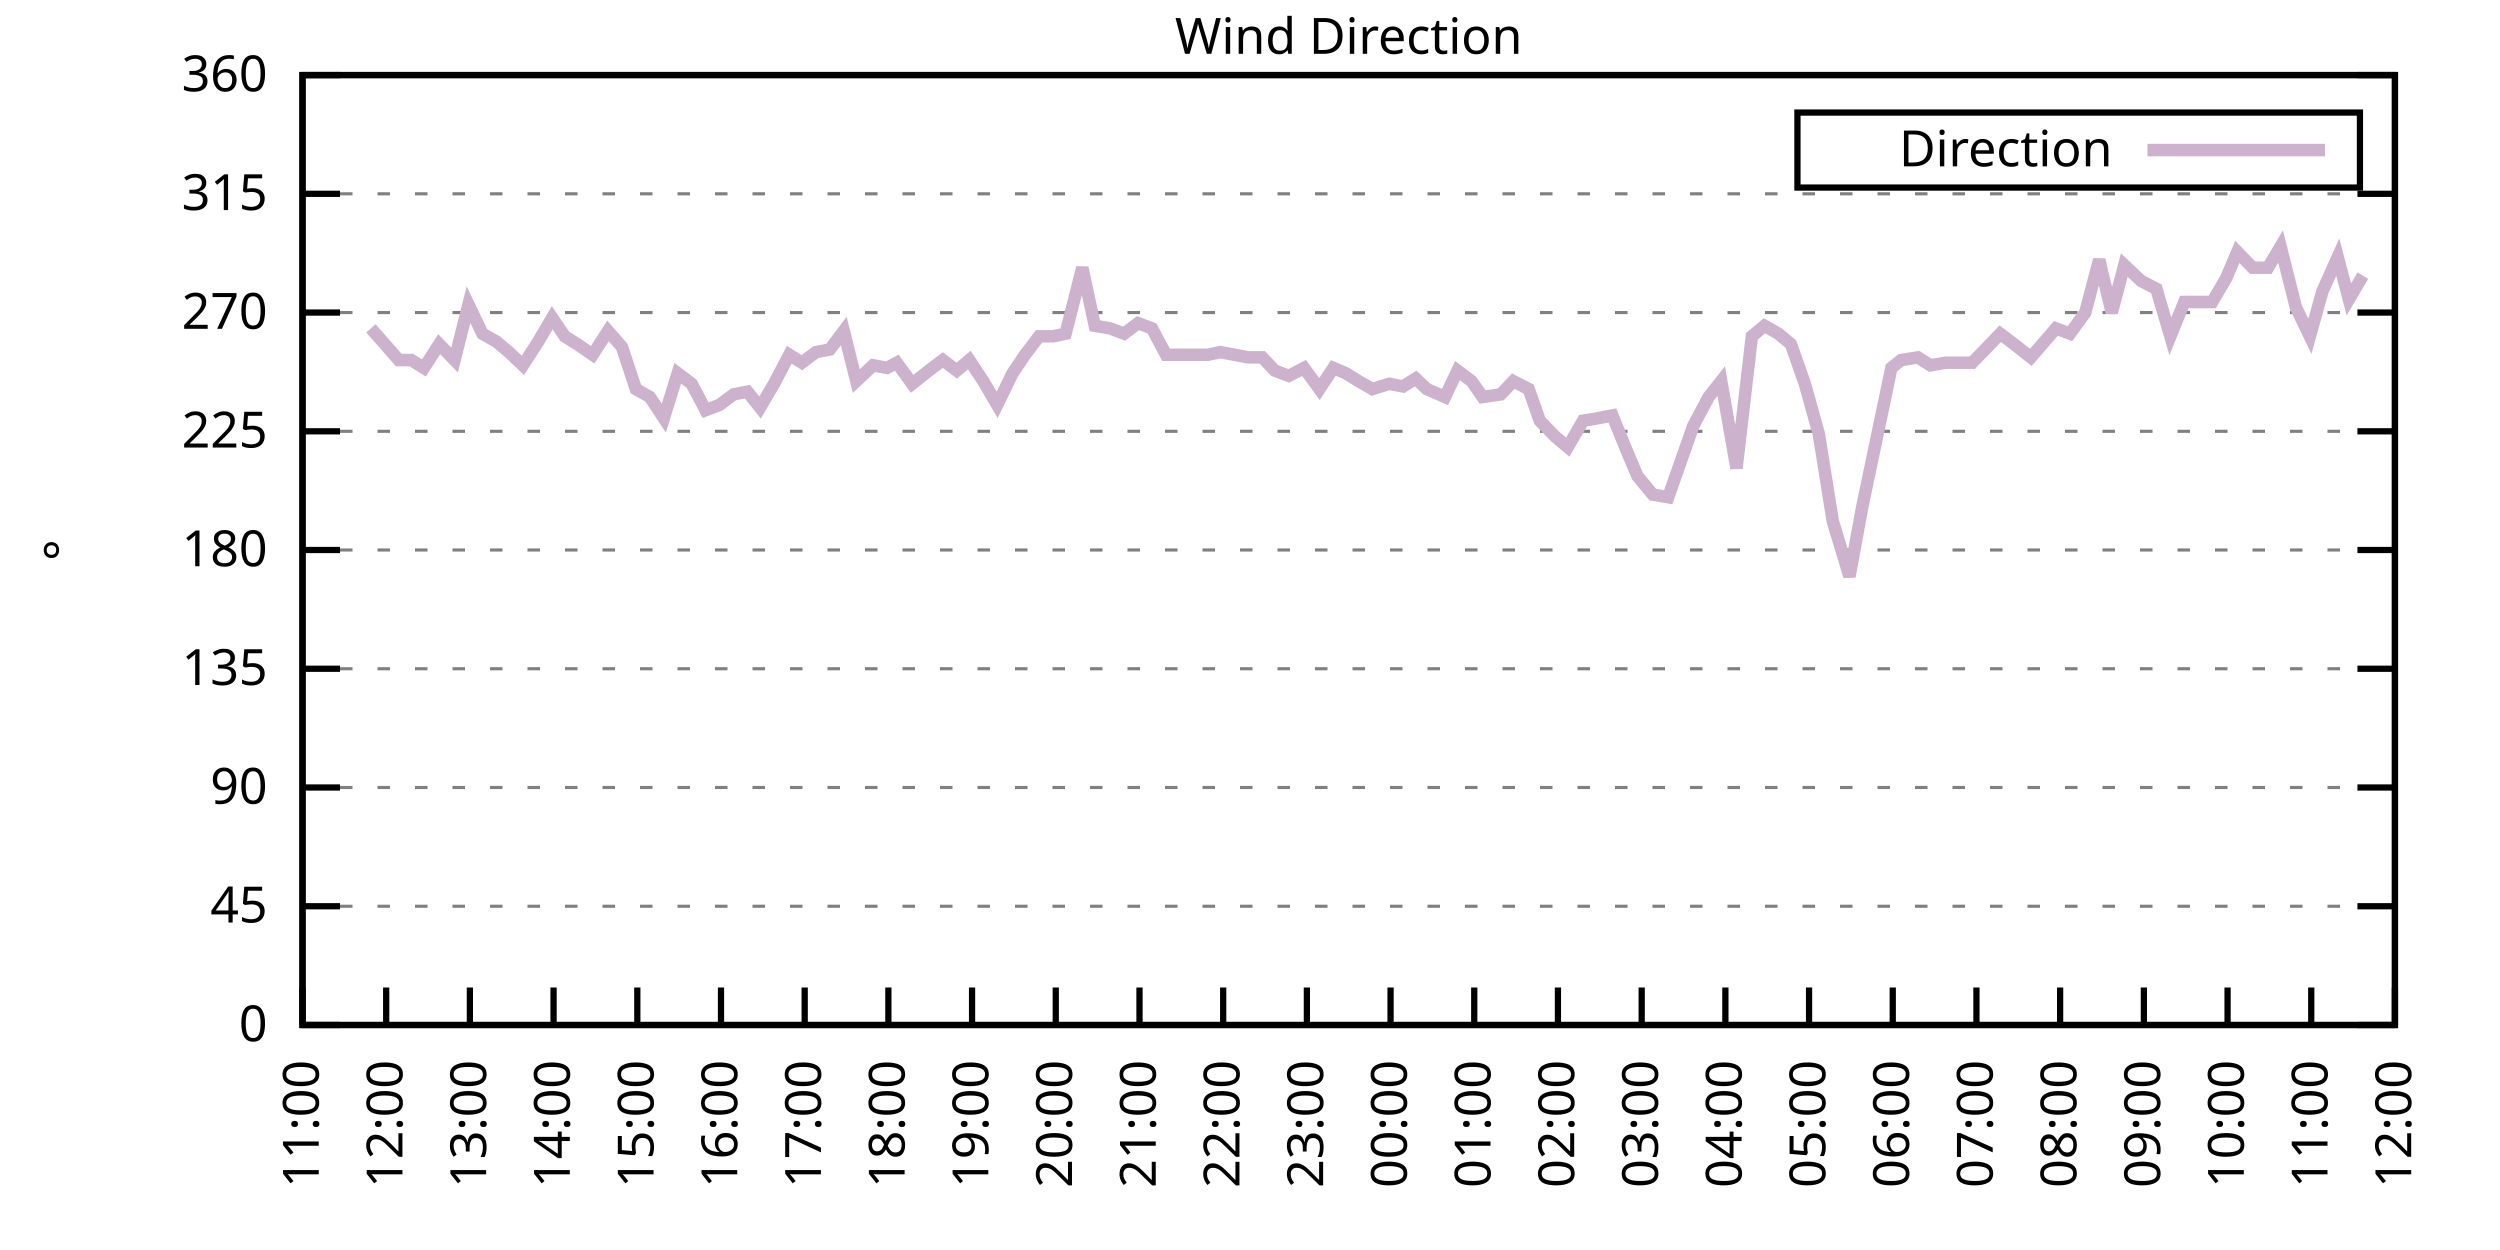
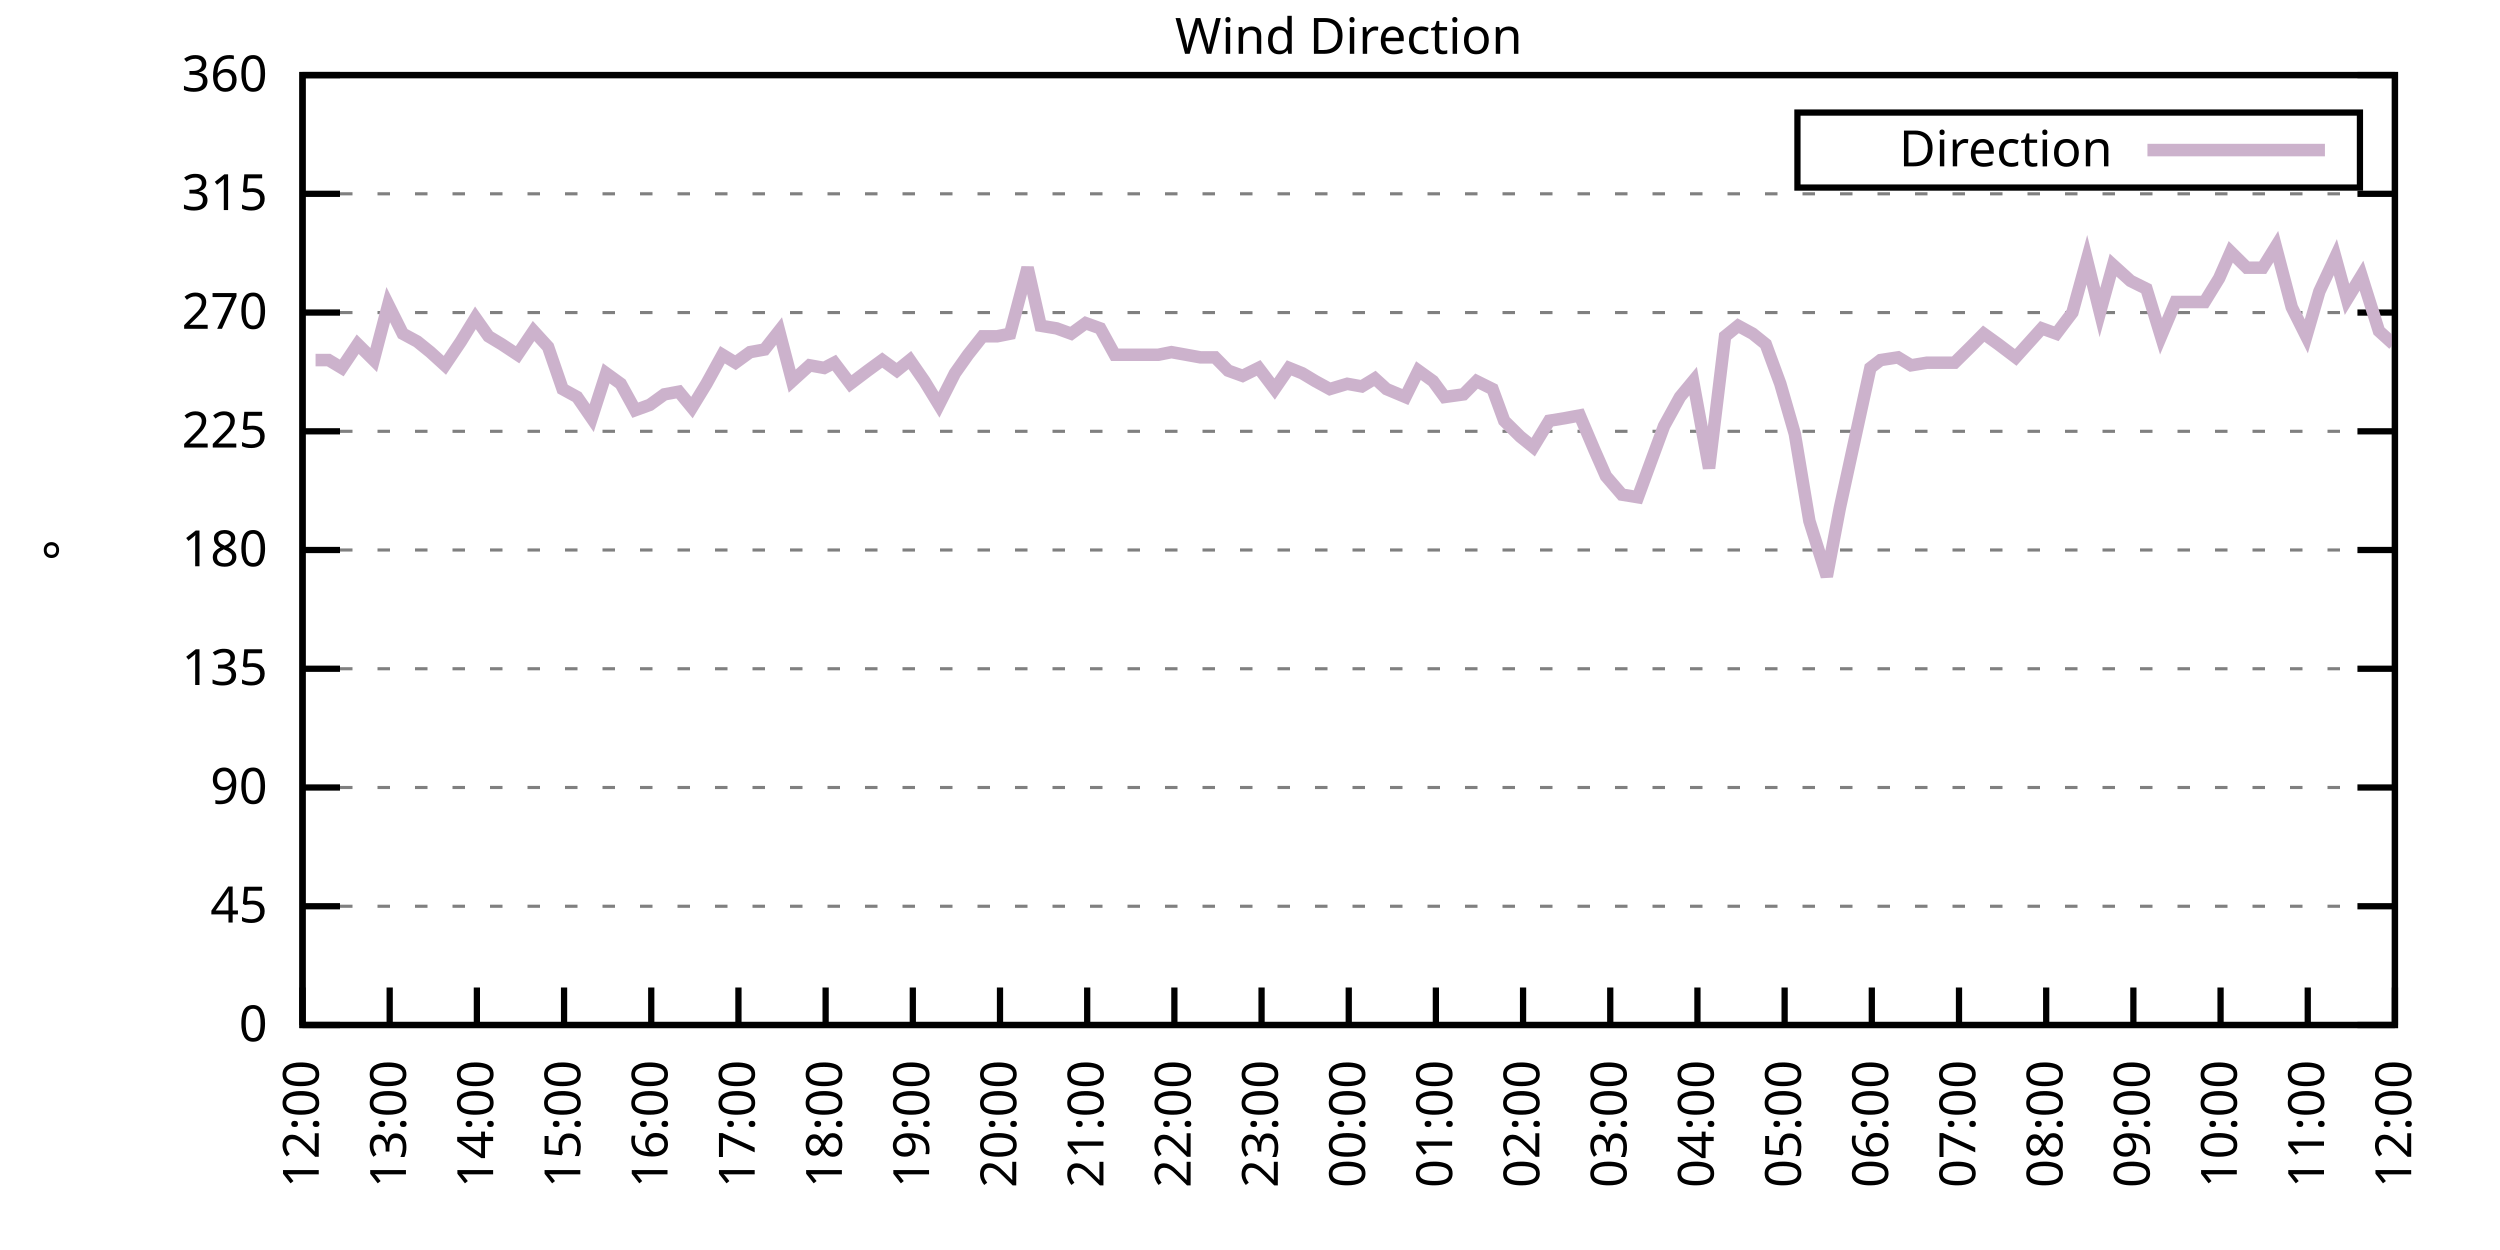
<svg xmlns="http://www.w3.org/2000/svg" xmlns:xlink="http://www.w3.org/1999/xlink" width="400" height="200" viewBox="0 0 400 200">
  <g id="gnuplot_canvas">
    <rect x="0" y="0" width="400" height="200" fill="none" />
    <defs>
      <circle id="gpDot" r="0.5" stroke-width="0.5" stroke="currentColor" />
      <path id="gpPt0" stroke-width="0.333" stroke="currentColor" d="M-1,0 h2 M0,-1 v2" />
      <path id="gpPt1" stroke-width="0.333" stroke="currentColor" d="M-1,-1 L1,1 M1,-1 L-1,1" />
      <path id="gpPt2" stroke-width="0.333" stroke="currentColor" d="M-1,0 L1,0 M0,-1 L0,1 M-1,-1 L1,1 M-1,1 L1,-1" />
      <rect id="gpPt3" stroke-width="0.333" stroke="currentColor" x="-1" y="-1" width="2" height="2" />
      <rect id="gpPt4" stroke-width="0.333" stroke="currentColor" fill="currentColor" x="-1" y="-1" width="2" height="2" />
      <circle id="gpPt5" stroke-width="0.333" stroke="currentColor" cx="0" cy="0" r="1" />
      <use xlink:href="#gpPt5" id="gpPt6" fill="currentColor" stroke="none" />
      <path id="gpPt7" stroke-width="0.333" stroke="currentColor" d="M0,-1.33 L-1.33,0.67 L1.33,0.67 z" />
      <use xlink:href="#gpPt7" id="gpPt8" fill="currentColor" stroke="none" />
      <use xlink:href="#gpPt7" id="gpPt9" stroke="currentColor" transform="rotate(180)" />
      <use xlink:href="#gpPt9" id="gpPt10" fill="currentColor" stroke="none" />
      <use xlink:href="#gpPt3" id="gpPt11" stroke="currentColor" transform="rotate(45)" />
      <use xlink:href="#gpPt11" id="gpPt12" fill="currentColor" stroke="none" />
      <path id="gpPt13" stroke-width="0.333" stroke="currentColor" d="M0,1.330 L1.265,0.411 L0.782,-1.067 L-0.782,-1.076 L-1.265,0.411 z" />
      <use xlink:href="#gpPt13" id="gpPt14" fill="currentColor" stroke="none" />
      <filter id="textbox" filterUnits="objectBoundingBox" x="0" y="0" height="1" width="1">
        <feFlood flood-color="white" flood-opacity="1" result="bgnd" />
        <feComposite in="SourceGraphic" in2="bgnd" operator="atop" />
      </filter>
      <filter id="greybox" filterUnits="objectBoundingBox" x="0" y="0" height="1" width="1">
        <feFlood flood-color="lightgrey" flood-opacity="1" result="grey" />
        <feComposite in="SourceGraphic" in2="grey" operator="atop" />
      </filter>
    </defs>
    <g fill="none" color="white" stroke="currentColor" stroke-width="1.00" stroke-linecap="butt" stroke-linejoin="miter">
</g>
    <g fill="none" color="black" stroke="currentColor" stroke-width="1.00" stroke-linecap="butt" stroke-linejoin="miter">
      <g stroke="none" shape-rendering="crispEdges">
        <polygon fill="rgb(255, 255, 255)" points="48.40,164.00 383.18,164.00 383.18,12.02 48.40,12.02 " />
      </g>
    </g>
    <g fill="none" color="black" stroke="currentColor" stroke-width="1.00" stroke-linecap="butt" stroke-linejoin="miter">
</g>
    <g fill="none" color="black" stroke="black" stroke-width="0.50" stroke-linecap="butt" stroke-linejoin="miter">
</g>
    <g fill="none" color="gray" stroke="currentColor" stroke-width="0.50" stroke-linecap="butt" stroke-linejoin="miter">
      <path stroke="gray" stroke-dasharray="2,4" class="gridline" d="M48.40,164.00 L383.19,164.00  " />
    </g>
    <g fill="none" color="gray" stroke="gray" stroke-width="1.00" stroke-linecap="butt" stroke-linejoin="miter">
</g>
    <g fill="none" color="black" stroke="currentColor" stroke-width="1.00" stroke-linecap="butt" stroke-linejoin="miter">
      <path stroke="black" d="M48.40,164.00 L54.40,164.00 M383.19,164.00 L377.19,164.00  " />
      <g transform="translate(42.80,166.60)" stroke="none" fill="black" font-family="Sans" font-size="8.00" text-anchor="end">
        <text>
          <tspan font-family="Sans"> 0</tspan>
        </text>
      </g>
    </g>
    <g fill="none" color="black" stroke="currentColor" stroke-width="1.00" stroke-linecap="butt" stroke-linejoin="miter">
</g>
    <g fill="none" color="black" stroke="black" stroke-width="0.50" stroke-linecap="butt" stroke-linejoin="miter">
</g>
    <g fill="none" color="gray" stroke="currentColor" stroke-width="0.50" stroke-linecap="butt" stroke-linejoin="miter">
      <path stroke="gray" stroke-dasharray="2,4" class="gridline" d="M48.40,145.00 L383.19,145.00  " />
    </g>
    <g fill="none" color="gray" stroke="gray" stroke-width="1.00" stroke-linecap="butt" stroke-linejoin="miter">
</g>
    <g fill="none" color="black" stroke="currentColor" stroke-width="1.00" stroke-linecap="butt" stroke-linejoin="miter">
      <path stroke="black" d="M48.40,145.00 L54.40,145.00 M383.19,145.00 L377.19,145.00  " />
      <g transform="translate(42.80,147.60)" stroke="none" fill="black" font-family="Sans" font-size="8.00" text-anchor="end">
        <text>
          <tspan font-family="Sans"> 45</tspan>
        </text>
      </g>
    </g>
    <g fill="none" color="black" stroke="currentColor" stroke-width="1.00" stroke-linecap="butt" stroke-linejoin="miter">
</g>
    <g fill="none" color="black" stroke="black" stroke-width="0.50" stroke-linecap="butt" stroke-linejoin="miter">
</g>
    <g fill="none" color="gray" stroke="currentColor" stroke-width="0.50" stroke-linecap="butt" stroke-linejoin="miter">
      <path stroke="gray" stroke-dasharray="2,4" class="gridline" d="M48.40,126.00 L383.19,126.00  " />
    </g>
    <g fill="none" color="gray" stroke="gray" stroke-width="1.00" stroke-linecap="butt" stroke-linejoin="miter">
</g>
    <g fill="none" color="black" stroke="currentColor" stroke-width="1.00" stroke-linecap="butt" stroke-linejoin="miter">
      <path stroke="black" d="M48.40,126.00 L54.40,126.00 M383.19,126.00 L377.19,126.00  " />
      <g transform="translate(42.80,128.60)" stroke="none" fill="black" font-family="Sans" font-size="8.00" text-anchor="end">
        <text>
          <tspan font-family="Sans"> 90</tspan>
        </text>
      </g>
    </g>
    <g fill="none" color="black" stroke="currentColor" stroke-width="1.00" stroke-linecap="butt" stroke-linejoin="miter">
</g>
    <g fill="none" color="black" stroke="black" stroke-width="0.50" stroke-linecap="butt" stroke-linejoin="miter">
</g>
    <g fill="none" color="gray" stroke="currentColor" stroke-width="0.50" stroke-linecap="butt" stroke-linejoin="miter">
      <path stroke="gray" stroke-dasharray="2,4" class="gridline" d="M48.40,107.00 L383.19,107.00  " />
    </g>
    <g fill="none" color="gray" stroke="gray" stroke-width="1.00" stroke-linecap="butt" stroke-linejoin="miter">
</g>
    <g fill="none" color="black" stroke="currentColor" stroke-width="1.00" stroke-linecap="butt" stroke-linejoin="miter">
      <path stroke="black" d="M48.40,107.00 L54.40,107.00 M383.19,107.00 L377.19,107.00  " />
      <g transform="translate(42.80,109.60)" stroke="none" fill="black" font-family="Sans" font-size="8.00" text-anchor="end">
        <text>
          <tspan font-family="Sans"> 135</tspan>
        </text>
      </g>
    </g>
    <g fill="none" color="black" stroke="currentColor" stroke-width="1.00" stroke-linecap="butt" stroke-linejoin="miter">
</g>
    <g fill="none" color="black" stroke="black" stroke-width="0.50" stroke-linecap="butt" stroke-linejoin="miter">
</g>
    <g fill="none" color="gray" stroke="currentColor" stroke-width="0.50" stroke-linecap="butt" stroke-linejoin="miter">
      <path stroke="gray" stroke-dasharray="2,4" class="gridline" d="M48.40,88.00 L383.19,88.00  " />
    </g>
    <g fill="none" color="gray" stroke="gray" stroke-width="1.00" stroke-linecap="butt" stroke-linejoin="miter">
</g>
    <g fill="none" color="black" stroke="currentColor" stroke-width="1.00" stroke-linecap="butt" stroke-linejoin="miter">
      <path stroke="black" d="M48.40,88.00 L54.40,88.00 M383.19,88.00 L377.19,88.00  " />
      <g transform="translate(42.80,90.60)" stroke="none" fill="black" font-family="Sans" font-size="8.00" text-anchor="end">
        <text>
          <tspan font-family="Sans"> 180</tspan>
        </text>
      </g>
    </g>
    <g fill="none" color="black" stroke="currentColor" stroke-width="1.00" stroke-linecap="butt" stroke-linejoin="miter">
</g>
    <g fill="none" color="black" stroke="black" stroke-width="0.50" stroke-linecap="butt" stroke-linejoin="miter">
</g>
    <g fill="none" color="gray" stroke="currentColor" stroke-width="0.50" stroke-linecap="butt" stroke-linejoin="miter">
      <path stroke="gray" stroke-dasharray="2,4" class="gridline" d="M48.40,69.01 L383.19,69.01  " />
    </g>
    <g fill="none" color="gray" stroke="gray" stroke-width="1.00" stroke-linecap="butt" stroke-linejoin="miter">
</g>
    <g fill="none" color="black" stroke="currentColor" stroke-width="1.00" stroke-linecap="butt" stroke-linejoin="miter">
      <path stroke="black" d="M48.40,69.01 L54.40,69.01 M383.19,69.01 L377.19,69.01  " />
      <g transform="translate(42.80,71.61)" stroke="none" fill="black" font-family="Sans" font-size="8.00" text-anchor="end">
        <text>
          <tspan font-family="Sans"> 225</tspan>
        </text>
      </g>
    </g>
    <g fill="none" color="black" stroke="currentColor" stroke-width="1.00" stroke-linecap="butt" stroke-linejoin="miter">
</g>
    <g fill="none" color="black" stroke="black" stroke-width="0.50" stroke-linecap="butt" stroke-linejoin="miter">
</g>
    <g fill="none" color="gray" stroke="currentColor" stroke-width="0.50" stroke-linecap="butt" stroke-linejoin="miter">
      <path stroke="gray" stroke-dasharray="2,4" class="gridline" d="M48.40,50.01 L383.19,50.01  " />
    </g>
    <g fill="none" color="gray" stroke="gray" stroke-width="1.00" stroke-linecap="butt" stroke-linejoin="miter">
</g>
    <g fill="none" color="black" stroke="currentColor" stroke-width="1.00" stroke-linecap="butt" stroke-linejoin="miter">
      <path stroke="black" d="M48.40,50.01 L54.40,50.01 M383.19,50.01 L377.19,50.01  " />
      <g transform="translate(42.80,52.61)" stroke="none" fill="black" font-family="Sans" font-size="8.00" text-anchor="end">
        <text>
          <tspan font-family="Sans"> 270</tspan>
        </text>
      </g>
    </g>
    <g fill="none" color="black" stroke="currentColor" stroke-width="1.00" stroke-linecap="butt" stroke-linejoin="miter">
</g>
    <g fill="none" color="black" stroke="black" stroke-width="0.50" stroke-linecap="butt" stroke-linejoin="miter">
</g>
    <g fill="none" color="gray" stroke="currentColor" stroke-width="0.50" stroke-linecap="butt" stroke-linejoin="miter">
      <path stroke="gray" stroke-dasharray="2,4" class="gridline" d="M48.40,31.01 L383.19,31.01  " />
    </g>
    <g fill="none" color="gray" stroke="gray" stroke-width="1.00" stroke-linecap="butt" stroke-linejoin="miter">
</g>
    <g fill="none" color="black" stroke="currentColor" stroke-width="1.00" stroke-linecap="butt" stroke-linejoin="miter">
      <path stroke="black" d="M48.40,31.01 L54.40,31.01 M383.19,31.01 L377.19,31.01  " />
      <g transform="translate(42.80,33.61)" stroke="none" fill="black" font-family="Sans" font-size="8.00" text-anchor="end">
        <text>
          <tspan font-family="Sans"> 315</tspan>
        </text>
      </g>
    </g>
    <g fill="none" color="black" stroke="currentColor" stroke-width="1.00" stroke-linecap="butt" stroke-linejoin="miter">
</g>
    <g fill="none" color="black" stroke="black" stroke-width="0.50" stroke-linecap="butt" stroke-linejoin="miter">
</g>
    <g fill="none" color="gray" stroke="currentColor" stroke-width="0.50" stroke-linecap="butt" stroke-linejoin="miter">
      <path stroke="gray" stroke-dasharray="2,4" class="gridline" d="M48.40,12.01 L383.19,12.01  " />
    </g>
    <g fill="none" color="gray" stroke="gray" stroke-width="1.00" stroke-linecap="butt" stroke-linejoin="miter">
</g>
    <g fill="none" color="black" stroke="currentColor" stroke-width="1.00" stroke-linecap="butt" stroke-linejoin="miter">
      <path stroke="black" d="M48.40,12.01 L54.40,12.01 M383.19,12.01 L377.19,12.01  " />
      <g transform="translate(42.80,14.61)" stroke="none" fill="black" font-family="Sans" font-size="8.00" text-anchor="end">
        <text>
          <tspan font-family="Sans"> 360</tspan>
        </text>
      </g>
    </g>
    <g fill="none" color="black" stroke="currentColor" stroke-width="1.00" stroke-linecap="butt" stroke-linejoin="miter">
      <path stroke="black" d="M48.40,164.00 L48.40,158.00  " />
      <g transform="translate(51.00,169.60) rotate(270.00)" stroke="none" fill="black" font-family="Sans" font-size="8.00" text-anchor="end">
        <text>
-           <tspan font-family="Sans">11:00</tspan>
-         </text>
-       </g>
-     </g>
-     <g fill="none" color="black" stroke="currentColor" stroke-width="1.00" stroke-linecap="butt" stroke-linejoin="miter">
-       <path stroke="black" d="M61.79,164.00 L61.79,158.00  " />
-       <g transform="translate(64.39,169.60) rotate(270.00)" stroke="none" fill="black" font-family="Sans" font-size="8.00" text-anchor="end">
-         <text>
          <tspan font-family="Sans">12:00</tspan>
        </text>
      </g>
    </g>
    <g fill="none" color="black" stroke="currentColor" stroke-width="1.00" stroke-linecap="butt" stroke-linejoin="miter">
-       <path stroke="black" d="M75.18,164.00 L75.18,158.00  " />
-       <g transform="translate(77.78,169.60) rotate(270.00)" stroke="none" fill="black" font-family="Sans" font-size="8.00" text-anchor="end">
+       <path stroke="black" d="M62.35,164.00 L62.35,158.00  " />
+       <g transform="translate(64.95,169.60) rotate(270.00)" stroke="none" fill="black" font-family="Sans" font-size="8.00" text-anchor="end">
        <text>
          <tspan font-family="Sans">13:00</tspan>
        </text>
      </g>
    </g>
    <g fill="none" color="black" stroke="currentColor" stroke-width="1.00" stroke-linecap="butt" stroke-linejoin="miter">
-       <path stroke="black" d="M88.57,164.00 L88.57,158.00  " />
-       <g transform="translate(91.17,169.60) rotate(270.00)" stroke="none" fill="black" font-family="Sans" font-size="8.00" text-anchor="end">
+       <path stroke="black" d="M76.30,164.00 L76.30,158.00  " />
+       <g transform="translate(78.90,169.60) rotate(270.00)" stroke="none" fill="black" font-family="Sans" font-size="8.00" text-anchor="end">
        <text>
          <tspan font-family="Sans">14:00</tspan>
        </text>
      </g>
    </g>
    <g fill="none" color="black" stroke="currentColor" stroke-width="1.00" stroke-linecap="butt" stroke-linejoin="miter">
-       <path stroke="black" d="M101.97,164.00 L101.97,158.00  " />
-       <g transform="translate(104.57,169.60) rotate(270.00)" stroke="none" fill="black" font-family="Sans" font-size="8.00" text-anchor="end">
+       <path stroke="black" d="M90.25,164.00 L90.25,158.00  " />
+       <g transform="translate(92.85,169.60) rotate(270.00)" stroke="none" fill="black" font-family="Sans" font-size="8.00" text-anchor="end">
        <text>
          <tspan font-family="Sans">15:00</tspan>
        </text>
      </g>
    </g>
    <g fill="none" color="black" stroke="currentColor" stroke-width="1.00" stroke-linecap="butt" stroke-linejoin="miter">
-       <path stroke="black" d="M115.36,164.00 L115.36,158.00  " />
-       <g transform="translate(117.96,169.60) rotate(270.00)" stroke="none" fill="black" font-family="Sans" font-size="8.00" text-anchor="end">
+       <path stroke="black" d="M104.20,164.00 L104.20,158.00  " />
+       <g transform="translate(106.80,169.60) rotate(270.00)" stroke="none" fill="black" font-family="Sans" font-size="8.00" text-anchor="end">
        <text>
          <tspan font-family="Sans">16:00</tspan>
        </text>
      </g>
    </g>
    <g fill="none" color="black" stroke="currentColor" stroke-width="1.00" stroke-linecap="butt" stroke-linejoin="miter">
-       <path stroke="black" d="M128.75,164.00 L128.75,158.00  " />
-       <g transform="translate(131.35,169.60) rotate(270.00)" stroke="none" fill="black" font-family="Sans" font-size="8.00" text-anchor="end">
+       <path stroke="black" d="M118.15,164.00 L118.15,158.00  " />
+       <g transform="translate(120.75,169.60) rotate(270.00)" stroke="none" fill="black" font-family="Sans" font-size="8.00" text-anchor="end">
        <text>
          <tspan font-family="Sans">17:00</tspan>
        </text>
      </g>
    </g>
    <g fill="none" color="black" stroke="currentColor" stroke-width="1.00" stroke-linecap="butt" stroke-linejoin="miter">
-       <path stroke="black" d="M142.14,164.00 L142.14,158.00  " />
-       <g transform="translate(144.74,169.60) rotate(270.00)" stroke="none" fill="black" font-family="Sans" font-size="8.00" text-anchor="end">
+       <path stroke="black" d="M132.10,164.00 L132.10,158.00  " />
+       <g transform="translate(134.70,169.60) rotate(270.00)" stroke="none" fill="black" font-family="Sans" font-size="8.00" text-anchor="end">
        <text>
          <tspan font-family="Sans">18:00</tspan>
        </text>
      </g>
    </g>
    <g fill="none" color="black" stroke="currentColor" stroke-width="1.00" stroke-linecap="butt" stroke-linejoin="miter">
-       <path stroke="black" d="M155.53,164.00 L155.53,158.00  " />
-       <g transform="translate(158.13,169.60) rotate(270.00)" stroke="none" fill="black" font-family="Sans" font-size="8.00" text-anchor="end">
+       <path stroke="black" d="M146.05,164.00 L146.05,158.00  " />
+       <g transform="translate(148.65,169.60) rotate(270.00)" stroke="none" fill="black" font-family="Sans" font-size="8.00" text-anchor="end">
        <text>
          <tspan font-family="Sans">19:00</tspan>
        </text>
      </g>
    </g>
    <g fill="none" color="black" stroke="currentColor" stroke-width="1.00" stroke-linecap="butt" stroke-linejoin="miter">
-       <path stroke="black" d="M168.92,164.00 L168.92,158.00  " />
-       <g transform="translate(171.52,169.60) rotate(270.00)" stroke="none" fill="black" font-family="Sans" font-size="8.00" text-anchor="end">
+       <path stroke="black" d="M160.00,164.00 L160.00,158.00  " />
+       <g transform="translate(162.60,169.60) rotate(270.00)" stroke="none" fill="black" font-family="Sans" font-size="8.00" text-anchor="end">
        <text>
          <tspan font-family="Sans">20:00</tspan>
        </text>
      </g>
    </g>
    <g fill="none" color="black" stroke="currentColor" stroke-width="1.00" stroke-linecap="butt" stroke-linejoin="miter">
-       <path stroke="black" d="M182.32,164.00 L182.32,158.00  " />
-       <g transform="translate(184.92,169.60) rotate(270.00)" stroke="none" fill="black" font-family="Sans" font-size="8.00" text-anchor="end">
+       <path stroke="black" d="M173.95,164.00 L173.95,158.00  " />
+       <g transform="translate(176.55,169.60) rotate(270.00)" stroke="none" fill="black" font-family="Sans" font-size="8.00" text-anchor="end">
        <text>
          <tspan font-family="Sans">21:00</tspan>
        </text>
      </g>
    </g>
    <g fill="none" color="black" stroke="currentColor" stroke-width="1.00" stroke-linecap="butt" stroke-linejoin="miter">
-       <path stroke="black" d="M195.71,164.00 L195.71,158.00  " />
-       <g transform="translate(198.31,169.60) rotate(270.00)" stroke="none" fill="black" font-family="Sans" font-size="8.00" text-anchor="end">
+       <path stroke="black" d="M187.90,164.00 L187.90,158.00  " />
+       <g transform="translate(190.50,169.60) rotate(270.00)" stroke="none" fill="black" font-family="Sans" font-size="8.00" text-anchor="end">
        <text>
          <tspan font-family="Sans">22:00</tspan>
        </text>
      </g>
    </g>
    <g fill="none" color="black" stroke="currentColor" stroke-width="1.00" stroke-linecap="butt" stroke-linejoin="miter">
-       <path stroke="black" d="M209.10,164.00 L209.10,158.00  " />
-       <g transform="translate(211.70,169.60) rotate(270.00)" stroke="none" fill="black" font-family="Sans" font-size="8.00" text-anchor="end">
+       <path stroke="black" d="M201.85,164.00 L201.85,158.00  " />
+       <g transform="translate(204.45,169.60) rotate(270.00)" stroke="none" fill="black" font-family="Sans" font-size="8.00" text-anchor="end">
        <text>
          <tspan font-family="Sans">23:00</tspan>
        </text>
      </g>
    </g>
    <g fill="none" color="black" stroke="currentColor" stroke-width="1.00" stroke-linecap="butt" stroke-linejoin="miter">
-       <path stroke="black" d="M222.49,164.00 L222.49,158.00  " />
-       <g transform="translate(225.09,169.60) rotate(270.00)" stroke="none" fill="black" font-family="Sans" font-size="8.00" text-anchor="end">
+       <path stroke="black" d="M215.80,164.00 L215.80,158.00  " />
+       <g transform="translate(218.40,169.60) rotate(270.00)" stroke="none" fill="black" font-family="Sans" font-size="8.00" text-anchor="end">
        <text>
          <tspan font-family="Sans">00:00</tspan>
        </text>
      </g>
    </g>
    <g fill="none" color="black" stroke="currentColor" stroke-width="1.00" stroke-linecap="butt" stroke-linejoin="miter">
-       <path stroke="black" d="M235.88,164.00 L235.88,158.00  " />
-       <g transform="translate(238.48,169.60) rotate(270.00)" stroke="none" fill="black" font-family="Sans" font-size="8.00" text-anchor="end">
+       <path stroke="black" d="M229.74,164.00 L229.74,158.00  " />
+       <g transform="translate(232.34,169.60) rotate(270.00)" stroke="none" fill="black" font-family="Sans" font-size="8.00" text-anchor="end">
        <text>
          <tspan font-family="Sans">01:00</tspan>
        </text>
      </g>
    </g>
    <g fill="none" color="black" stroke="currentColor" stroke-width="1.00" stroke-linecap="butt" stroke-linejoin="miter">
-       <path stroke="black" d="M249.27,164.00 L249.27,158.00  " />
-       <g transform="translate(251.87,169.60) rotate(270.00)" stroke="none" fill="black" font-family="Sans" font-size="8.00" text-anchor="end">
+       <path stroke="black" d="M243.69,164.00 L243.69,158.00  " />
+       <g transform="translate(246.29,169.60) rotate(270.00)" stroke="none" fill="black" font-family="Sans" font-size="8.00" text-anchor="end">
        <text>
          <tspan font-family="Sans">02:00</tspan>
        </text>
      </g>
    </g>
    <g fill="none" color="black" stroke="currentColor" stroke-width="1.00" stroke-linecap="butt" stroke-linejoin="miter">
-       <path stroke="black" d="M262.67,164.00 L262.67,158.00  " />
-       <g transform="translate(265.27,169.60) rotate(270.00)" stroke="none" fill="black" font-family="Sans" font-size="8.00" text-anchor="end">
+       <path stroke="black" d="M257.64,164.00 L257.64,158.00  " />
+       <g transform="translate(260.24,169.60) rotate(270.00)" stroke="none" fill="black" font-family="Sans" font-size="8.00" text-anchor="end">
        <text>
          <tspan font-family="Sans">03:00</tspan>
        </text>
      </g>
    </g>
    <g fill="none" color="black" stroke="currentColor" stroke-width="1.00" stroke-linecap="butt" stroke-linejoin="miter">
-       <path stroke="black" d="M276.06,164.00 L276.06,158.00  " />
-       <g transform="translate(278.66,169.60) rotate(270.00)" stroke="none" fill="black" font-family="Sans" font-size="8.00" text-anchor="end">
+       <path stroke="black" d="M271.59,164.00 L271.59,158.00  " />
+       <g transform="translate(274.19,169.60) rotate(270.00)" stroke="none" fill="black" font-family="Sans" font-size="8.00" text-anchor="end">
        <text>
          <tspan font-family="Sans">04:00</tspan>
        </text>
      </g>
    </g>
    <g fill="none" color="black" stroke="currentColor" stroke-width="1.00" stroke-linecap="butt" stroke-linejoin="miter">
-       <path stroke="black" d="M289.45,164.00 L289.45,158.00  " />
-       <g transform="translate(292.05,169.60) rotate(270.00)" stroke="none" fill="black" font-family="Sans" font-size="8.00" text-anchor="end">
+       <path stroke="black" d="M285.54,164.00 L285.54,158.00  " />
+       <g transform="translate(288.14,169.60) rotate(270.00)" stroke="none" fill="black" font-family="Sans" font-size="8.00" text-anchor="end">
        <text>
          <tspan font-family="Sans">05:00</tspan>
        </text>
      </g>
    </g>
    <g fill="none" color="black" stroke="currentColor" stroke-width="1.00" stroke-linecap="butt" stroke-linejoin="miter">
-       <path stroke="black" d="M302.84,164.00 L302.84,158.00  " />
-       <g transform="translate(305.44,169.60) rotate(270.00)" stroke="none" fill="black" font-family="Sans" font-size="8.00" text-anchor="end">
+       <path stroke="black" d="M299.49,164.00 L299.49,158.00  " />
+       <g transform="translate(302.09,169.60) rotate(270.00)" stroke="none" fill="black" font-family="Sans" font-size="8.00" text-anchor="end">
        <text>
          <tspan font-family="Sans">06:00</tspan>
        </text>
      </g>
    </g>
    <g fill="none" color="black" stroke="currentColor" stroke-width="1.00" stroke-linecap="butt" stroke-linejoin="miter">
-       <path stroke="black" d="M316.23,164.00 L316.23,158.00  " />
-       <g transform="translate(318.83,169.60) rotate(270.00)" stroke="none" fill="black" font-family="Sans" font-size="8.00" text-anchor="end">
+       <path stroke="black" d="M313.44,164.00 L313.44,158.00  " />
+       <g transform="translate(316.04,169.60) rotate(270.00)" stroke="none" fill="black" font-family="Sans" font-size="8.00" text-anchor="end">
        <text>
          <tspan font-family="Sans">07:00</tspan>
        </text>
      </g>
    </g>
    <g fill="none" color="black" stroke="currentColor" stroke-width="1.00" stroke-linecap="butt" stroke-linejoin="miter">
-       <path stroke="black" d="M329.62,164.00 L329.62,158.00  " />
-       <g transform="translate(332.22,169.60) rotate(270.00)" stroke="none" fill="black" font-family="Sans" font-size="8.00" text-anchor="end">
+       <path stroke="black" d="M327.39,164.00 L327.39,158.00  " />
+       <g transform="translate(329.99,169.60) rotate(270.00)" stroke="none" fill="black" font-family="Sans" font-size="8.00" text-anchor="end">
        <text>
          <tspan font-family="Sans">08:00</tspan>
        </text>
      </g>
    </g>
    <g fill="none" color="black" stroke="currentColor" stroke-width="1.00" stroke-linecap="butt" stroke-linejoin="miter">
-       <path stroke="black" d="M343.02,164.00 L343.02,158.00  " />
-       <g transform="translate(345.62,169.60) rotate(270.00)" stroke="none" fill="black" font-family="Sans" font-size="8.00" text-anchor="end">
+       <path stroke="black" d="M341.34,164.00 L341.34,158.00  " />
+       <g transform="translate(343.94,169.60) rotate(270.00)" stroke="none" fill="black" font-family="Sans" font-size="8.00" text-anchor="end">
        <text>
          <tspan font-family="Sans">09:00</tspan>
        </text>
      </g>
    </g>
    <g fill="none" color="black" stroke="currentColor" stroke-width="1.00" stroke-linecap="butt" stroke-linejoin="miter">
-       <path stroke="black" d="M356.41,164.00 L356.41,158.00  " />
-       <g transform="translate(359.01,169.60) rotate(270.00)" stroke="none" fill="black" font-family="Sans" font-size="8.00" text-anchor="end">
+       <path stroke="black" d="M355.29,164.00 L355.29,158.00  " />
+       <g transform="translate(357.89,169.60) rotate(270.00)" stroke="none" fill="black" font-family="Sans" font-size="8.00" text-anchor="end">
        <text>
          <tspan font-family="Sans">10:00</tspan>
        </text>
      </g>
    </g>
    <g fill="none" color="black" stroke="currentColor" stroke-width="1.00" stroke-linecap="butt" stroke-linejoin="miter">
-       <path stroke="black" d="M369.80,164.00 L369.80,158.00  " />
-       <g transform="translate(372.40,169.60) rotate(270.00)" stroke="none" fill="black" font-family="Sans" font-size="8.00" text-anchor="end">
+       <path stroke="black" d="M369.24,164.00 L369.24,158.00  " />
+       <g transform="translate(371.84,169.60) rotate(270.00)" stroke="none" fill="black" font-family="Sans" font-size="8.00" text-anchor="end">
        <text>
          <tspan font-family="Sans">11:00</tspan>
        </text>
      </g>
    </g>
    <g fill="none" color="black" stroke="currentColor" stroke-width="1.00" stroke-linecap="butt" stroke-linejoin="miter">
      <path stroke="black" d="M383.19,164.00 L383.19,158.00  " />
      <g transform="translate(385.79,169.60) rotate(270.00)" stroke="none" fill="black" font-family="Sans" font-size="8.00" text-anchor="end">
        <text>
          <tspan font-family="Sans">12:00</tspan>
        </text>
      </g>
    </g>
    <g fill="none" color="black" stroke="currentColor" stroke-width="1.00" stroke-linecap="butt" stroke-linejoin="miter">
</g>
    <g fill="none" color="black" stroke="currentColor" stroke-width="1.00" stroke-linecap="butt" stroke-linejoin="miter">
      <path stroke="black" d="M48.40,12.01 L48.40,164.00 L383.19,164.00 L383.19,12.01 L48.40,12.01 Z  " />
    </g>
    <g fill="none" color="black" stroke="currentColor" stroke-width="1.00" stroke-linecap="butt" stroke-linejoin="miter">
</g>
    <g fill="none" color="black" stroke="currentColor" stroke-width="1.00" stroke-linecap="butt" stroke-linejoin="miter">
      <path stroke="black" d="M287.59,30.01 L287.59,18.01 L377.59,18.01 L377.59,30.01 L287.59,30.01 Z  " />
    </g>
    <g id="Wind_direction_plot_1">
      <g fill="none" color="white" stroke="black" stroke-width="2.00" stroke-linecap="butt" stroke-linejoin="miter">
</g>
      <g fill="none" color="black" stroke="currentColor" stroke-width="2.00" stroke-linecap="butt" stroke-linejoin="miter">
        <g transform="translate(337.99,26.61)" stroke="none" fill="black" font-family="Sans" font-size="8.00" text-anchor="end">
          <text>
            <tspan font-family="Sans">Direction</tspan>
          </text>
        </g>
      </g>
      <g fill="none" color="black" stroke="currentColor" stroke-width="2.00" stroke-linecap="butt" stroke-linejoin="miter">
-         <path stroke="rgb(204, 178, 204)" d="M343.59,24.01 L371.99,24.01 M59.34,52.54 L61.57,55.07 L63.80,57.61 L65.81,57.61 L67.82,58.87 L70.27,55.07   L72.73,57.61 L74.96,48.74 L77.19,53.39 L79.42,54.65 L81.43,56.34 L83.66,58.45 L86.12,54.65 L88.35,50.85   L90.36,53.81 L92.37,55.07 L94.82,56.76 L97.28,52.96 L99.51,55.50 L101.74,62.25 L103.98,63.52 L106.21,66.90   L108.44,59.72 L110.67,61.41 L112.90,65.63 L115.13,64.78 L117.37,63.10 L119.60,62.67 L121.61,65.21 L123.84,61.41   L126.29,56.76 L128.30,58.03 L130.54,56.34 L132.77,55.92 L135.00,52.96 L137.01,60.98 L139.69,58.45 L141.92,58.87   L143.48,58.03 L145.94,61.41 L148.61,59.30 L150.85,57.61 L153.08,59.30 L155.09,57.61 L157.32,60.98 L159.55,64.78   L162.01,59.72 L164.01,56.76 L166.25,53.81 L168.48,53.81 L170.49,53.39 L173.17,42.83 L175.17,52.12 L177.63,52.54   L179.86,53.39 L182.09,51.70 L184.32,52.54 L186.56,56.76 L188.79,56.76 L190.80,56.76 L193.25,56.76 L195.26,56.34   L197.49,56.76 L199.73,57.18 L201.96,57.18 L203.97,59.30 L206.20,60.14 L208.65,58.87 L211.11,62.25 L213.34,58.87   L215.35,59.72 L217.36,60.98 L219.59,62.25 L222.27,61.41 L224.50,61.83 L226.51,60.56 L228.29,62.25 L231.20,63.52   L233.20,59.30 L235.44,60.98 L237.22,63.52 L240.12,63.10 L242.13,60.98 L244.59,62.25 L246.37,67.32 L248.83,69.85   L250.84,71.54 L253.29,67.32 L255.75,66.90 L257.98,66.47 L260.21,71.96 L262.00,76.18 L264.45,79.14 L266.91,79.56   L268.69,74.49 L270.92,68.16 L273.38,63.52 L275.39,60.98 L277.84,74.92 L280.30,53.81 L282.31,52.12 L284.54,53.39   L286.55,55.07 L288.78,61.41 L291.01,69.43 L293.24,83.36 L295.92,92.23 L297.93,81.25 L302.62,58.87 L304.18,57.61   L306.86,57.18 L308.87,58.45 L311.32,58.03 L313.55,58.03 L315.56,58.03 L318.02,55.50 L320.03,53.39 L322.26,55.07   L324.94,57.18 L328.95,52.54 L331.19,53.39 L333.64,50.01 L335.87,41.56 L337.88,50.01 L339.89,42.41 L342.57,44.94   L345.02,46.21 L347.26,53.81 L349.49,48.32 L351.72,48.32 L353.95,48.32 L356.18,44.52 L357.97,40.30 L360.42,42.83   L362.88,42.83 L364.89,39.45 L367.34,49.16 L369.58,53.81 L371.58,46.63 L374.04,41.14 L375.82,47.90 L378.06,44.10    " />
+         <path stroke="rgb(204, 178, 204)" d="M343.59,24.01 L371.99,24.01 M50.49,57.61 L52.58,57.61 L54.68,58.87 L57.23,55.07 L59.79,57.61 L62.12,48.74   L64.44,53.39 L66.77,54.65 L68.86,56.34 L71.18,58.45 L73.74,54.65 L76.07,50.85 L78.16,53.81 L80.25,55.07   L82.81,56.76 L85.37,52.96 L87.69,55.50 L90.02,62.25 L92.34,63.52 L94.67,66.90 L96.99,59.72 L99.32,61.41   L101.64,65.63 L103.97,64.78 L106.29,63.10 L108.62,62.67 L110.71,65.21 L113.03,61.41 L115.59,56.76 L117.68,58.03   L120.01,56.34 L122.33,55.92 L124.66,52.96 L126.75,60.98 L129.54,58.45 L131.87,58.87 L133.49,58.03 L136.05,61.41   L138.84,59.30 L141.16,57.61 L143.49,59.30 L145.58,57.61 L147.91,60.98 L150.23,64.78 L152.79,59.72 L154.88,56.76   L157.21,53.81 L159.53,53.81 L161.62,53.39 L164.41,42.83 L166.51,52.12 L169.06,52.54 L171.39,53.39 L173.71,51.70   L176.04,52.54 L178.36,56.76 L180.69,56.76 L182.78,56.76 L185.34,56.76 L187.43,56.34 L189.76,56.76 L192.08,57.18   L194.41,57.18 L196.50,59.30 L198.82,60.14 L201.38,58.87 L203.94,62.25 L206.26,58.87 L208.36,59.72 L210.45,60.98   L212.77,62.25 L215.56,61.41 L217.89,61.83 L219.98,60.56 L221.84,62.25 L224.86,63.52 L226.95,59.30 L229.28,60.98   L231.14,63.52 L234.16,63.10 L236.25,60.98 L238.81,62.25 L240.67,67.32 L243.23,69.85 L245.32,71.54 L247.88,67.32   L250.44,66.90 L252.76,66.47 L255.09,71.96 L256.95,76.18 L259.50,79.14 L262.06,79.56 L263.92,74.49 L266.25,68.16   L268.80,63.52 L270.90,60.98 L273.45,74.92 L276.01,53.81 L278.10,52.12 L280.43,53.39 L282.52,55.07 L284.85,61.41   L287.17,69.43 L289.50,83.36 L292.29,92.23 L294.38,81.25 L299.26,58.87 L300.89,57.61 L303.68,57.18 L305.77,58.45   L308.33,58.03 L310.65,58.03 L312.74,58.03 L315.30,55.50 L317.39,53.39 L319.72,55.07 L322.51,57.18 L326.69,52.54   L329.02,53.39 L331.58,50.01 L333.90,41.56 L335.99,50.01 L338.09,42.41 L340.88,44.94 L343.43,46.21 L345.76,53.81   L348.08,48.32 L350.41,48.32 L352.73,48.32 L355.06,44.52 L356.92,40.30 L359.48,42.83 L362.03,42.83 L364.13,39.45   L366.68,49.16 L369.01,53.81 L371.10,46.63 L373.66,41.14 L375.52,47.90 L377.84,44.10 L380.63,52.96 L382.96,55.07    " />
      </g>
    </g>
    <g fill="none" color="black" stroke="currentColor" stroke-width="2.00" stroke-linecap="butt" stroke-linejoin="miter">
</g>
    <g fill="none" color="black" stroke="black" stroke-width="1.00" stroke-linecap="butt" stroke-linejoin="miter">
</g>
    <g fill="none" color="black" stroke="currentColor" stroke-width="1.00" stroke-linecap="butt" stroke-linejoin="miter">
      <path stroke="black" d="M48.40,12.01 L48.40,164.00 L383.19,164.00 L383.19,12.01 L48.40,12.01 Z  " />
      <g transform="translate(12.80,88.01) rotate(270.00)" stroke="none" fill="black" font-family="Sans" font-size="8.00" text-anchor="middle">
        <text>
          <tspan font-family="Sans">°</tspan>
        </text>
      </g>
    </g>
    <g fill="none" color="black" stroke="currentColor" stroke-width="1.00" stroke-linecap="butt" stroke-linejoin="miter">
</g>
    <g fill="none" color="black" stroke="currentColor" stroke-width="1.00" stroke-linecap="butt" stroke-linejoin="miter">
      <g transform="translate(215.79,8.61)" stroke="none" fill="black" font-family="Sans" font-size="8.00" text-anchor="middle">
        <text>
          <tspan font-family="Sans">Wind Direction</tspan>
        </text>
      </g>
    </g>
    <g fill="none" color="black" stroke="currentColor" stroke-width="1.00" stroke-linecap="butt" stroke-linejoin="miter">
</g>
  </g>
</svg>
